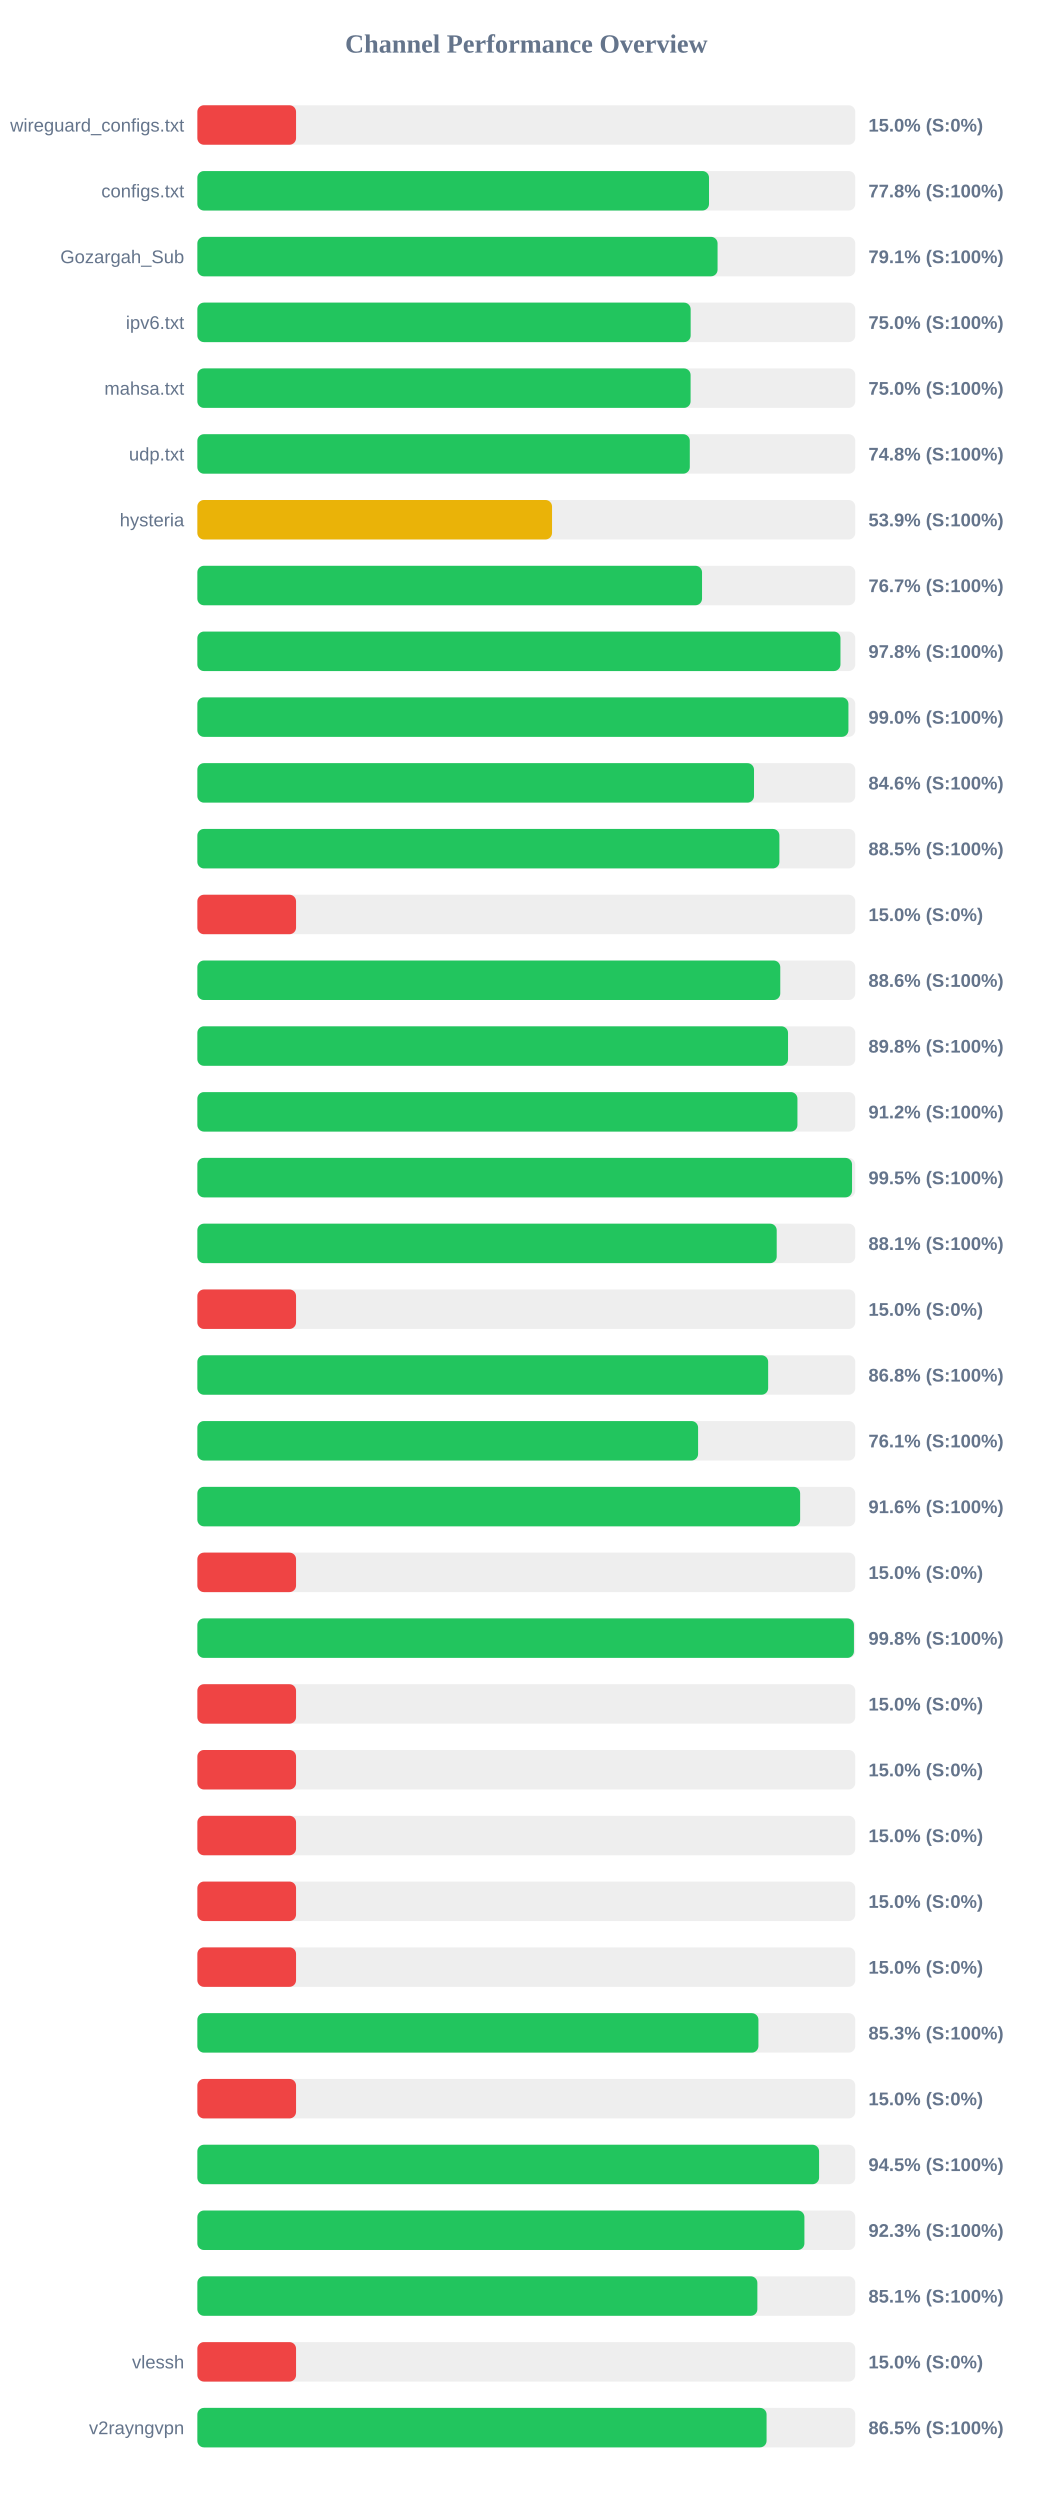
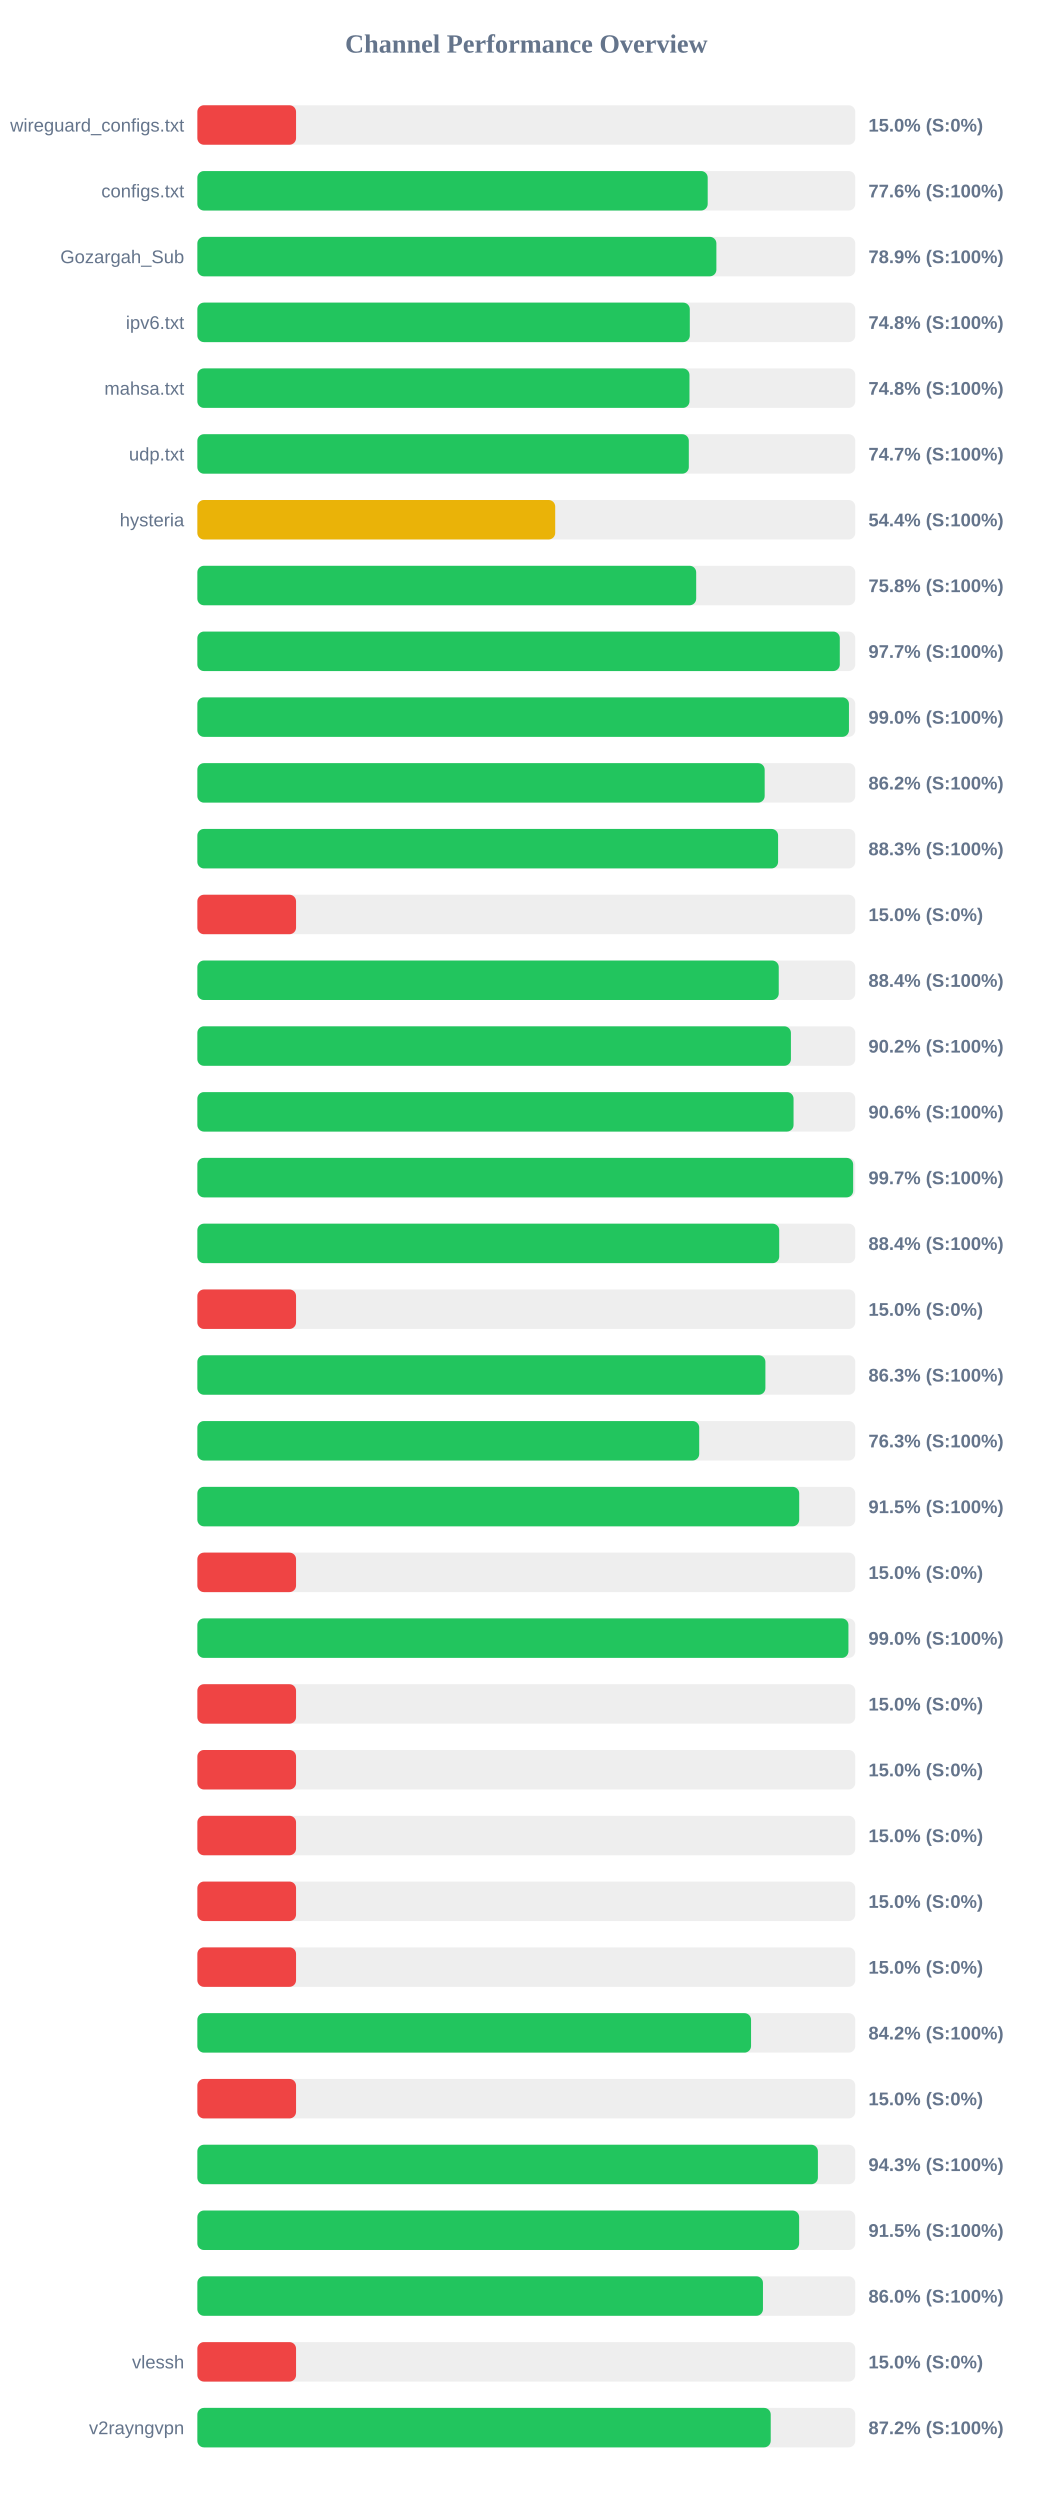
<svg xmlns="http://www.w3.org/2000/svg" width="800" height="1900" version="1.1">
  <style>
        .row { font: 14px Arial; fill: #64748b; }
        .score { font: bold 14px Arial; fill: #64748b; }
    </style>
  <text x="400" y="40" text-anchor="middle" font-size="20px" font-weight="bold" fill="#64748b">Channel Performance Overview</text>
  <rect x="150" y="80" width="500" height="30" fill="#eee" rx="5" />
  <rect x="150" y="80" width="75.0" height="30" fill="#ef4444" rx="5" />
  <text x="140" y="100" text-anchor="end" class="row">wireguard_configs.txt</text>
  <text x="660" y="100" text-anchor="start" class="score">15.0% (S:0%)</text>
  <rect x="150" y="130" width="500" height="30" fill="#eee" rx="5" />
-   <rect x="150" y="130" width="388.85" height="30" fill="#22c55e" rx="5" />
+   <rect x="150" y="130" width="387.85" height="30" fill="#22c55e" rx="5" />
  <text x="140" y="150" text-anchor="end" class="row">configs.txt</text>
-   <text x="660" y="150" text-anchor="start" class="score">77.8% (S:100%)</text>
+   <text x="660" y="150" text-anchor="start" class="score">77.6% (S:100%)</text>
  <rect x="150" y="180" width="500" height="30" fill="#eee" rx="5" />
-   <rect x="150" y="180" width="395.35" height="30" fill="#22c55e" rx="5" />
+   <rect x="150" y="180" width="394.45" height="30" fill="#22c55e" rx="5" />
  <text x="140" y="200" text-anchor="end" class="row">Gozargah_Sub</text>
-   <text x="660" y="200" text-anchor="start" class="score">79.1% (S:100%)</text>
+   <text x="660" y="200" text-anchor="start" class="score">78.9% (S:100%)</text>
  <rect x="150" y="230" width="500" height="30" fill="#eee" rx="5" />
-   <rect x="150" y="230" width="374.9" height="30" fill="#22c55e" rx="5" />
+   <rect x="150" y="230" width="374.25" height="30" fill="#22c55e" rx="5" />
  <text x="140" y="250" text-anchor="end" class="row">ipv6.txt</text>
-   <text x="660" y="250" text-anchor="start" class="score">75.0% (S:100%)</text>
+   <text x="660" y="250" text-anchor="start" class="score">74.8% (S:100%)</text>
  <rect x="150" y="280" width="500" height="30" fill="#eee" rx="5" />
-   <rect x="150" y="280" width="374.85" height="30" fill="#22c55e" rx="5" />
+   <rect x="150" y="280" width="374.0" height="30" fill="#22c55e" rx="5" />
  <text x="140" y="300" text-anchor="end" class="row">mahsa.txt</text>
-   <text x="660" y="300" text-anchor="start" class="score">75.0% (S:100%)</text>
+   <text x="660" y="300" text-anchor="start" class="score">74.8% (S:100%)</text>
  <rect x="150" y="330" width="500" height="30" fill="#eee" rx="5" />
-   <rect x="150" y="330" width="374.25" height="30" fill="#22c55e" rx="5" />
+   <rect x="150" y="330" width="373.5" height="30" fill="#22c55e" rx="5" />
  <text x="140" y="350" text-anchor="end" class="row">udp.txt</text>
-   <text x="660" y="350" text-anchor="start" class="score">74.8% (S:100%)</text>
+   <text x="660" y="350" text-anchor="start" class="score">74.7% (S:100%)</text>
  <rect x="150" y="380" width="500" height="30" fill="#eee" rx="5" />
-   <rect x="150" y="380" width="269.55" height="30" fill="#eab308" rx="5" />
+   <rect x="150" y="380" width="271.95" height="30" fill="#eab308" rx="5" />
  <text x="140" y="400" text-anchor="end" class="row">hysteria</text>
-   <text x="660" y="400" text-anchor="start" class="score">53.9% (S:100%)</text>
+   <text x="660" y="400" text-anchor="start" class="score">54.4% (S:100%)</text>
  <rect x="150" y="430" width="500" height="30" fill="#eee" rx="5" />
-   <rect x="150" y="430" width="383.55" height="30" fill="#22c55e" rx="5" />
+   <rect x="150" y="430" width="379.1" height="30" fill="#22c55e" rx="5" />
  <text x="140" y="450" text-anchor="end" class="row" />
-   <text x="660" y="450" text-anchor="start" class="score">76.7% (S:100%)</text>
+   <text x="660" y="450" text-anchor="start" class="score">75.8% (S:100%)</text>
  <rect x="150" y="480" width="500" height="30" fill="#eee" rx="5" />
-   <rect x="150" y="480" width="488.75" height="30" fill="#22c55e" rx="5" />
+   <rect x="150" y="480" width="488.25" height="30" fill="#22c55e" rx="5" />
  <text x="140" y="500" text-anchor="end" class="row" />
-   <text x="660" y="500" text-anchor="start" class="score">97.8% (S:100%)</text>
+   <text x="660" y="500" text-anchor="start" class="score">97.7% (S:100%)</text>
  <rect x="150" y="530" width="500" height="30" fill="#eee" rx="5" />
-   <rect x="150" y="530" width="494.8" height="30" fill="#22c55e" rx="5" />
+   <rect x="150" y="530" width="495.2" height="30" fill="#22c55e" rx="5" />
  <text x="140" y="550" text-anchor="end" class="row" />
  <text x="660" y="550" text-anchor="start" class="score">99.0% (S:100%)</text>
  <rect x="150" y="580" width="500" height="30" fill="#eee" rx="5" />
-   <rect x="150" y="580" width="423.05" height="30" fill="#22c55e" rx="5" />
+   <rect x="150" y="580" width="431.15" height="30" fill="#22c55e" rx="5" />
  <text x="140" y="600" text-anchor="end" class="row" />
-   <text x="660" y="600" text-anchor="start" class="score">84.6% (S:100%)</text>
+   <text x="660" y="600" text-anchor="start" class="score">86.2% (S:100%)</text>
  <rect x="150" y="630" width="500" height="30" fill="#eee" rx="5" />
-   <rect x="150" y="630" width="442.35" height="30" fill="#22c55e" rx="5" />
+   <rect x="150" y="630" width="441.35" height="30" fill="#22c55e" rx="5" />
  <text x="140" y="650" text-anchor="end" class="row" />
-   <text x="660" y="650" text-anchor="start" class="score">88.5% (S:100%)</text>
+   <text x="660" y="650" text-anchor="start" class="score">88.3% (S:100%)</text>
  <rect x="150" y="680" width="500" height="30" fill="#eee" rx="5" />
  <rect x="150" y="680" width="75.0" height="30" fill="#ef4444" rx="5" />
  <text x="140" y="700" text-anchor="end" class="row" />
  <text x="660" y="700" text-anchor="start" class="score">15.0% (S:0%)</text>
  <rect x="150" y="730" width="500" height="30" fill="#eee" rx="5" />
-   <rect x="150" y="730" width="443.0" height="30" fill="#22c55e" rx="5" />
+   <rect x="150" y="730" width="441.85" height="30" fill="#22c55e" rx="5" />
  <text x="140" y="750" text-anchor="end" class="row" />
-   <text x="660" y="750" text-anchor="start" class="score">88.6% (S:100%)</text>
+   <text x="660" y="750" text-anchor="start" class="score">88.4% (S:100%)</text>
  <rect x="150" y="780" width="500" height="30" fill="#eee" rx="5" />
-   <rect x="150" y="780" width="448.9" height="30" fill="#22c55e" rx="5" />
+   <rect x="150" y="780" width="451.1" height="30" fill="#22c55e" rx="5" />
  <text x="140" y="800" text-anchor="end" class="row" />
-   <text x="660" y="800" text-anchor="start" class="score">89.8% (S:100%)</text>
+   <text x="660" y="800" text-anchor="start" class="score">90.2% (S:100%)</text>
  <rect x="150" y="830" width="500" height="30" fill="#eee" rx="5" />
-   <rect x="150" y="830" width="456.05" height="30" fill="#22c55e" rx="5" />
+   <rect x="150" y="830" width="453.1" height="30" fill="#22c55e" rx="5" />
  <text x="140" y="850" text-anchor="end" class="row" />
-   <text x="660" y="850" text-anchor="start" class="score">91.2% (S:100%)</text>
+   <text x="660" y="850" text-anchor="start" class="score">90.6% (S:100%)</text>
  <rect x="150" y="880" width="500" height="30" fill="#eee" rx="5" />
-   <rect x="150" y="880" width="497.55" height="30" fill="#22c55e" rx="5" />
+   <rect x="150" y="880" width="498.4" height="30" fill="#22c55e" rx="5" />
  <text x="140" y="900" text-anchor="end" class="row" />
-   <text x="660" y="900" text-anchor="start" class="score">99.5% (S:100%)</text>
+   <text x="660" y="900" text-anchor="start" class="score">99.7% (S:100%)</text>
  <rect x="150" y="930" width="500" height="30" fill="#eee" rx="5" />
-   <rect x="150" y="930" width="440.3" height="30" fill="#22c55e" rx="5" />
+   <rect x="150" y="930" width="442.2" height="30" fill="#22c55e" rx="5" />
  <text x="140" y="950" text-anchor="end" class="row" />
-   <text x="660" y="950" text-anchor="start" class="score">88.1% (S:100%)</text>
+   <text x="660" y="950" text-anchor="start" class="score">88.4% (S:100%)</text>
  <rect x="150" y="980" width="500" height="30" fill="#eee" rx="5" />
  <rect x="150" y="980" width="75.0" height="30" fill="#ef4444" rx="5" />
  <text x="140" y="1000" text-anchor="end" class="row" />
  <text x="660" y="1000" text-anchor="start" class="score">15.0% (S:0%)</text>
  <rect x="150" y="1030" width="500" height="30" fill="#eee" rx="5" />
-   <rect x="150" y="1030" width="433.8" height="30" fill="#22c55e" rx="5" />
+   <rect x="150" y="1030" width="431.7" height="30" fill="#22c55e" rx="5" />
  <text x="140" y="1050" text-anchor="end" class="row" />
-   <text x="660" y="1050" text-anchor="start" class="score">86.8% (S:100%)</text>
+   <text x="660" y="1050" text-anchor="start" class="score">86.3% (S:100%)</text>
  <rect x="150" y="1080" width="500" height="30" fill="#eee" rx="5" />
-   <rect x="150" y="1080" width="380.55" height="30" fill="#22c55e" rx="5" />
+   <rect x="150" y="1080" width="381.4" height="30" fill="#22c55e" rx="5" />
  <text x="140" y="1100" text-anchor="end" class="row" />
-   <text x="660" y="1100" text-anchor="start" class="score">76.1% (S:100%)</text>
+   <text x="660" y="1100" text-anchor="start" class="score">76.3% (S:100%)</text>
  <rect x="150" y="1130" width="500" height="30" fill="#eee" rx="5" />
-   <rect x="150" y="1130" width="458.1" height="30" fill="#22c55e" rx="5" />
+   <rect x="150" y="1130" width="457.4" height="30" fill="#22c55e" rx="5" />
  <text x="140" y="1150" text-anchor="end" class="row" />
-   <text x="660" y="1150" text-anchor="start" class="score">91.6% (S:100%)</text>
+   <text x="660" y="1150" text-anchor="start" class="score">91.5% (S:100%)</text>
  <rect x="150" y="1180" width="500" height="30" fill="#eee" rx="5" />
  <rect x="150" y="1180" width="75.0" height="30" fill="#ef4444" rx="5" />
  <text x="140" y="1200" text-anchor="end" class="row" />
  <text x="660" y="1200" text-anchor="start" class="score">15.0% (S:0%)</text>
  <rect x="150" y="1230" width="500" height="30" fill="#eee" rx="5" />
-   <rect x="150" y="1230" width="499.0" height="30" fill="#22c55e" rx="5" />
+   <rect x="150" y="1230" width="494.8" height="30" fill="#22c55e" rx="5" />
  <text x="140" y="1250" text-anchor="end" class="row" />
-   <text x="660" y="1250" text-anchor="start" class="score">99.8% (S:100%)</text>
+   <text x="660" y="1250" text-anchor="start" class="score">99.0% (S:100%)</text>
  <rect x="150" y="1280" width="500" height="30" fill="#eee" rx="5" />
  <rect x="150" y="1280" width="75.0" height="30" fill="#ef4444" rx="5" />
  <text x="140" y="1300" text-anchor="end" class="row" />
  <text x="660" y="1300" text-anchor="start" class="score">15.0% (S:0%)</text>
  <rect x="150" y="1330" width="500" height="30" fill="#eee" rx="5" />
  <rect x="150" y="1330" width="75.0" height="30" fill="#ef4444" rx="5" />
  <text x="140" y="1350" text-anchor="end" class="row" />
  <text x="660" y="1350" text-anchor="start" class="score">15.0% (S:0%)</text>
  <rect x="150" y="1380" width="500" height="30" fill="#eee" rx="5" />
  <rect x="150" y="1380" width="75.0" height="30" fill="#ef4444" rx="5" />
  <text x="140" y="1400" text-anchor="end" class="row" />
  <text x="660" y="1400" text-anchor="start" class="score">15.0% (S:0%)</text>
  <rect x="150" y="1430" width="500" height="30" fill="#eee" rx="5" />
  <rect x="150" y="1430" width="75.0" height="30" fill="#ef4444" rx="5" />
  <text x="140" y="1450" text-anchor="end" class="row" />
  <text x="660" y="1450" text-anchor="start" class="score">15.0% (S:0%)</text>
  <rect x="150" y="1480" width="500" height="30" fill="#eee" rx="5" />
  <rect x="150" y="1480" width="75.0" height="30" fill="#ef4444" rx="5" />
  <text x="140" y="1500" text-anchor="end" class="row" />
  <text x="660" y="1500" text-anchor="start" class="score">15.0% (S:0%)</text>
  <rect x="150" y="1530" width="500" height="30" fill="#eee" rx="5" />
-   <rect x="150" y="1530" width="426.4" height="30" fill="#22c55e" rx="5" />
+   <rect x="150" y="1530" width="420.8" height="30" fill="#22c55e" rx="5" />
  <text x="140" y="1550" text-anchor="end" class="row" />
-   <text x="660" y="1550" text-anchor="start" class="score">85.3% (S:100%)</text>
+   <text x="660" y="1550" text-anchor="start" class="score">84.2% (S:100%)</text>
  <rect x="150" y="1580" width="500" height="30" fill="#eee" rx="5" />
  <rect x="150" y="1580" width="75.0" height="30" fill="#ef4444" rx="5" />
  <text x="140" y="1600" text-anchor="end" class="row" />
  <text x="660" y="1600" text-anchor="start" class="score">15.0% (S:0%)</text>
  <rect x="150" y="1630" width="500" height="30" fill="#eee" rx="5" />
-   <rect x="150" y="1630" width="472.5" height="30" fill="#22c55e" rx="5" />
+   <rect x="150" y="1630" width="471.6" height="30" fill="#22c55e" rx="5" />
  <text x="140" y="1650" text-anchor="end" class="row" />
-   <text x="660" y="1650" text-anchor="start" class="score">94.5% (S:100%)</text>
+   <text x="660" y="1650" text-anchor="start" class="score">94.3% (S:100%)</text>
  <rect x="150" y="1680" width="500" height="30" fill="#eee" rx="5" />
-   <rect x="150" y="1680" width="461.35" height="30" fill="#22c55e" rx="5" />
+   <rect x="150" y="1680" width="457.35" height="30" fill="#22c55e" rx="5" />
  <text x="140" y="1700" text-anchor="end" class="row" />
-   <text x="660" y="1700" text-anchor="start" class="score">92.3% (S:100%)</text>
+   <text x="660" y="1700" text-anchor="start" class="score">91.5% (S:100%)</text>
  <rect x="150" y="1730" width="500" height="30" fill="#eee" rx="5" />
-   <rect x="150" y="1730" width="425.6" height="30" fill="#22c55e" rx="5" />
+   <rect x="150" y="1730" width="429.85" height="30" fill="#22c55e" rx="5" />
  <text x="140" y="1750" text-anchor="end" class="row" />
-   <text x="660" y="1750" text-anchor="start" class="score">85.1% (S:100%)</text>
+   <text x="660" y="1750" text-anchor="start" class="score">86.0% (S:100%)</text>
  <rect x="150" y="1780" width="500" height="30" fill="#eee" rx="5" />
  <rect x="150" y="1780" width="75.0" height="30" fill="#ef4444" rx="5" />
  <text x="140" y="1800" text-anchor="end" class="row">vlessh</text>
  <text x="660" y="1800" text-anchor="start" class="score">15.0% (S:0%)</text>
  <rect x="150" y="1830" width="500" height="30" fill="#eee" rx="5" />
-   <rect x="150" y="1830" width="432.6" height="30" fill="#22c55e" rx="5" />
+   <rect x="150" y="1830" width="435.75" height="30" fill="#22c55e" rx="5" />
  <text x="140" y="1850" text-anchor="end" class="row">v2rayngvpn</text>
-   <text x="660" y="1850" text-anchor="start" class="score">86.5% (S:100%)</text>
+   <text x="660" y="1850" text-anchor="start" class="score">87.2% (S:100%)</text>
</svg>
